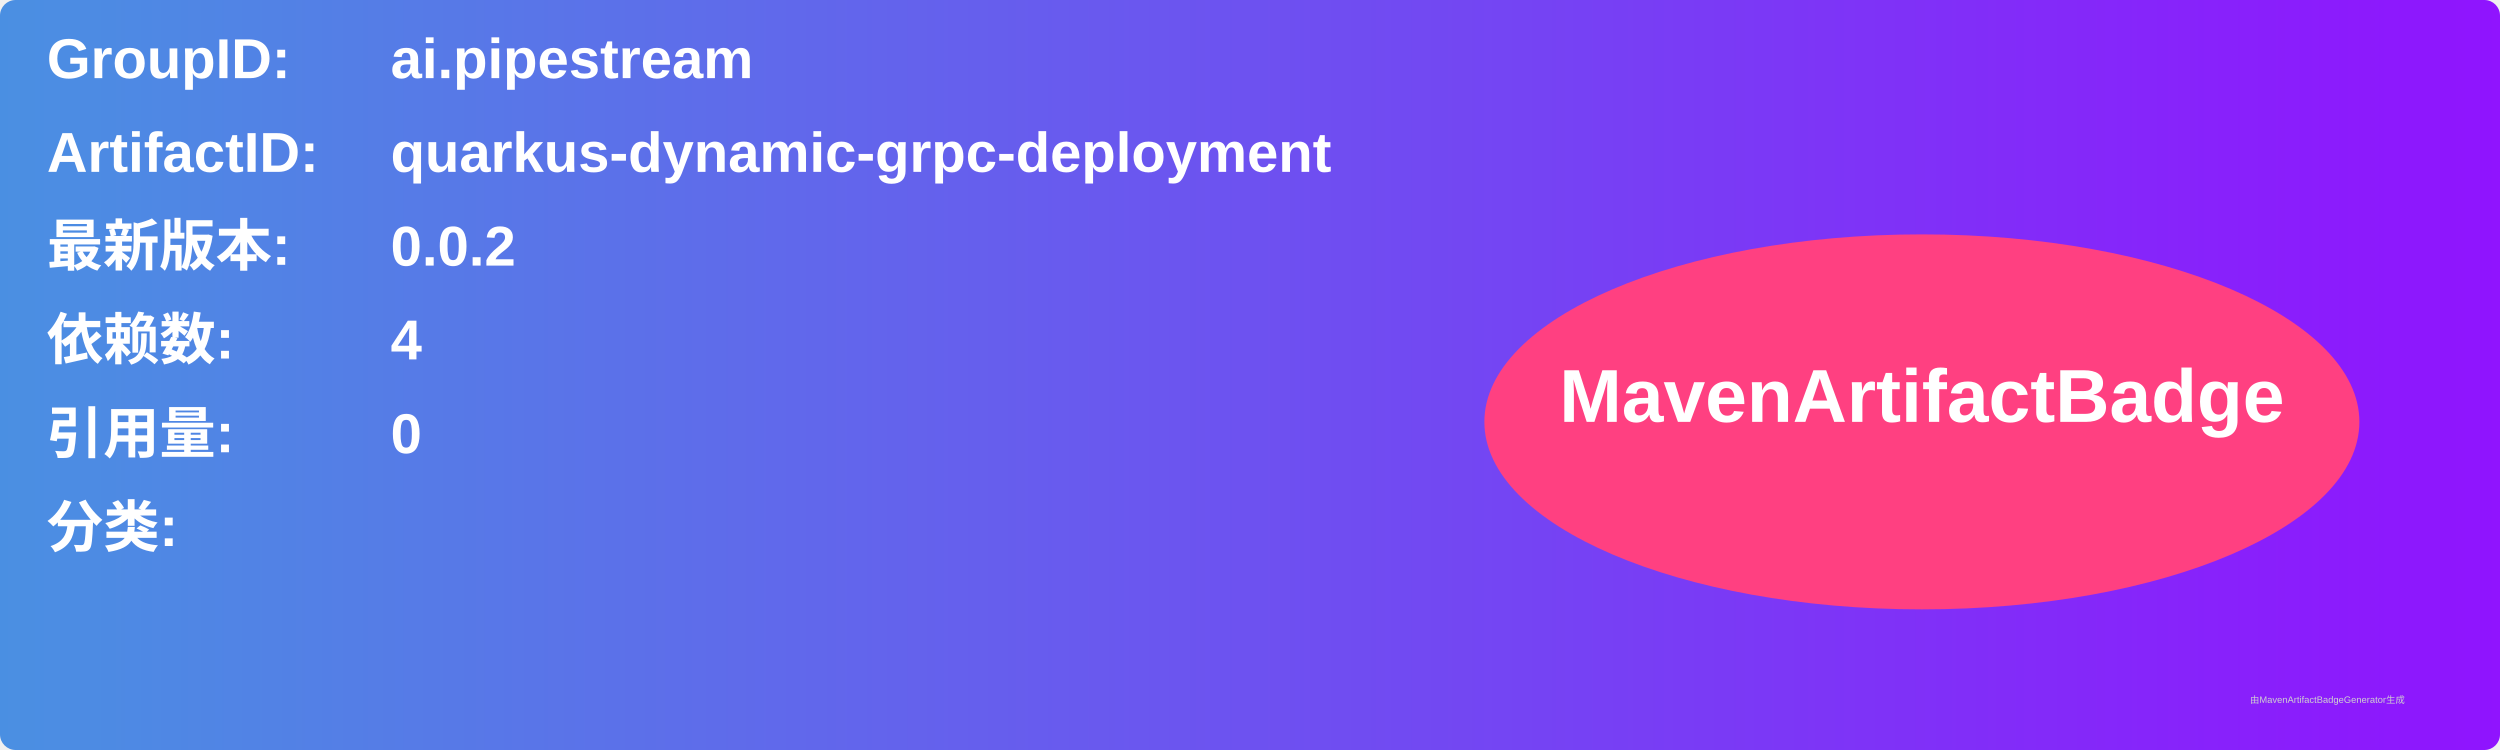
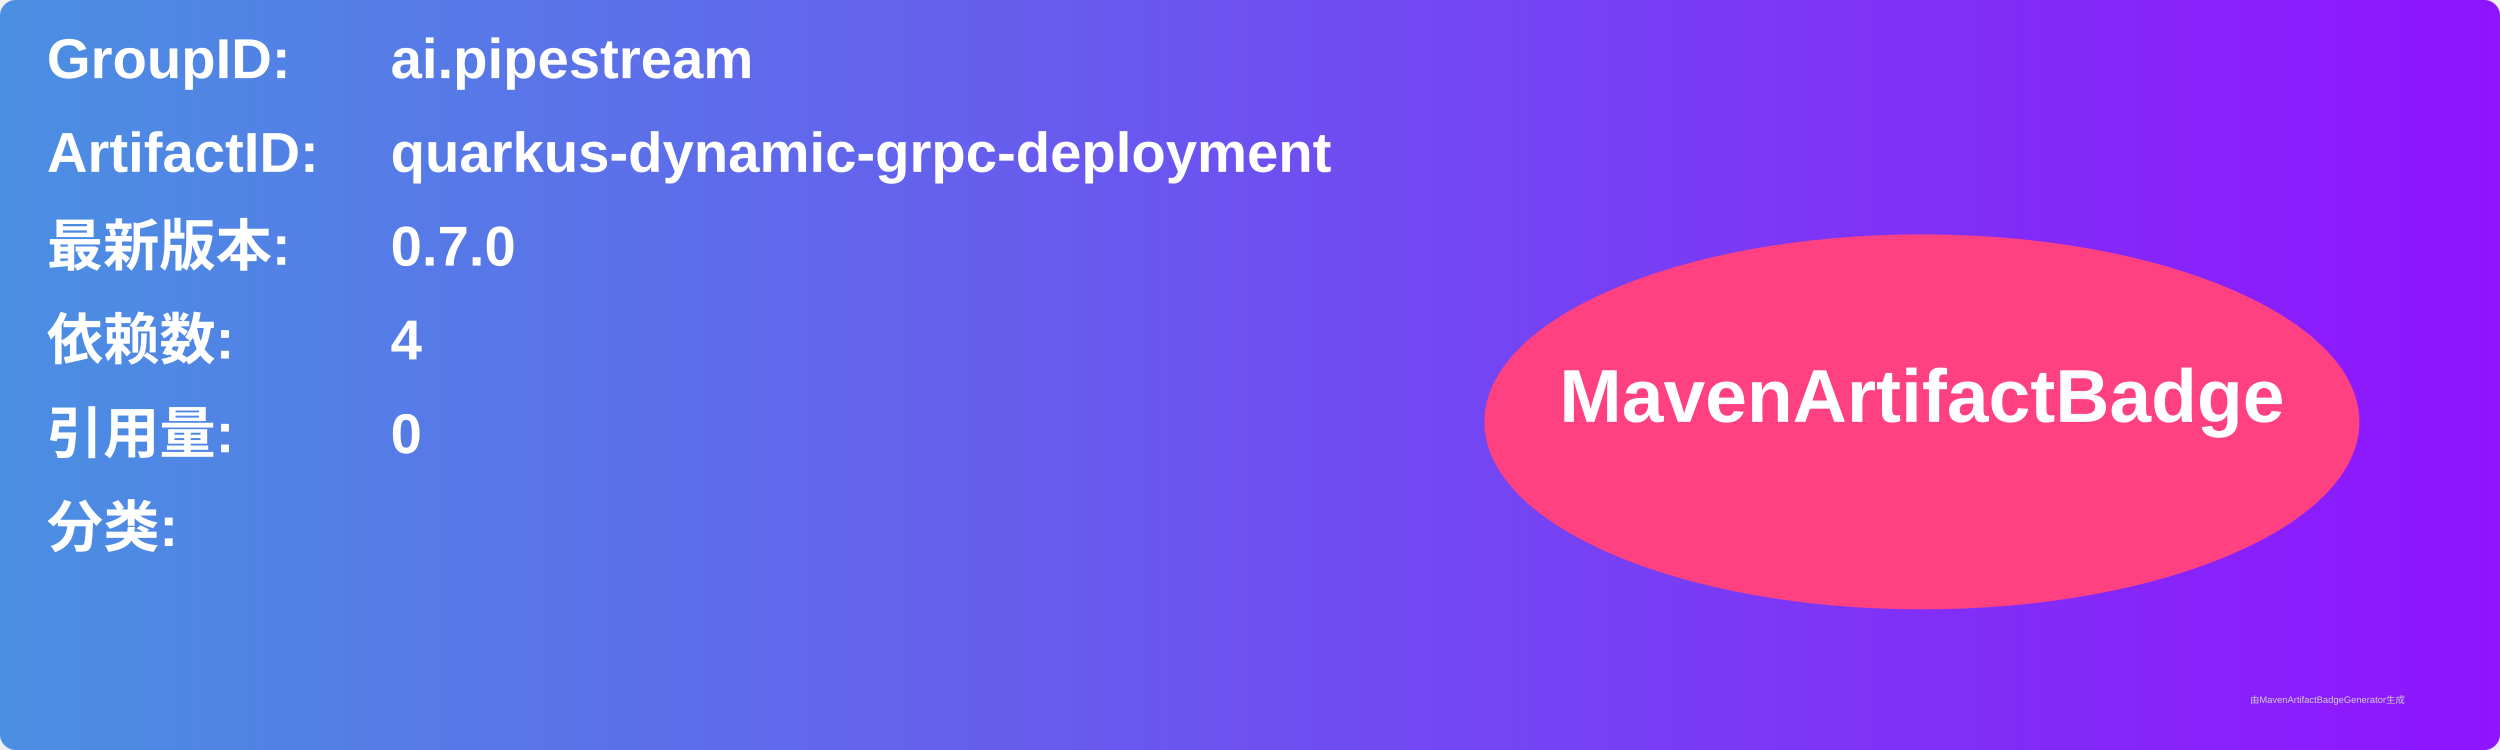
<svg xmlns="http://www.w3.org/2000/svg" width="800" height="240" viewBox="0 0 800 240">
  <linearGradient id="grad" x1="0%" y1="0%" x2="100%" y2="0%">
    <stop offset="0%" stop-color="#4a90e2" />
    <stop offset="100%" stop-color="#9013fe" />
  </linearGradient>
  <rect width="100%" height="100%" rx="5" ry="5" fill="url(#grad)" />
  <g transform="translate(15, 15)">
    <text x="0" y="10" font-family="Arial" font-size="18" fill="white" font-weight="bold" width="260">GroupID:</text>
    <text x="110" y="10" font-family="Arial" font-size="18" fill="white" font-weight="bold" width="460">ai.pipestream</text>
    <text x="0" y="40" font-family="Arial" font-size="18" fill="white" font-weight="bold" width="260">ArtifactID:</text>
    <text x="110" y="40" font-family="Arial" font-size="18" fill="white" font-weight="bold" width="460">quarkus-dynamic-grpc-deployment</text>
    <text x="0" y="70" font-family="Arial" font-size="18" fill="white" font-weight="bold">最新版本:</text>
    <text x="110" y="70" font-family="Arial" font-size="18" fill="white" font-weight="bold">
-       <tspan font-weight="bold">0.0.2</tspan>
+       <tspan font-weight="bold">0.7.0</tspan>
    </text>
    <text x="0" y="100" font-family="Arial" font-size="18" fill="white" font-weight="bold">依赖数: </text>
    <text x="110" y="100" font-family="Arial" font-size="18" fill="white">
      <tspan font-weight="bold">4</tspan>
    </text>
    <text x="0" y="130" font-family="Arial" font-size="18" fill="white" font-weight="bold">引用量: </text>
    <text x="110" y="130" font-family="Arial" font-size="18" fill="white">
      <tspan font-weight="bold">0</tspan>
    </text>
    <text x="0" y="160" font-family="Arial" font-size="18" fill="white" font-weight="bold">分类:</text>
    <text x="10" y="190" font-family="Arial" font-size="10" fill="white">
      <tspan font-weight="bold" />
    </text>
    <ellipse cx="600" cy="120" rx="140" ry="60" fill="#ff4081" />
    <text x="600" y="120" text-anchor="middle" font-family="Arial" font-size="24" fill="white" font-weight="bold">MavenArtifactBadge</text>
  </g>
  <text x="720" y="225" font-family="Arial" font-size="3" fill="#d0d0d0">由MavenArtifactBadgeGenerator生成</text>
</svg>
